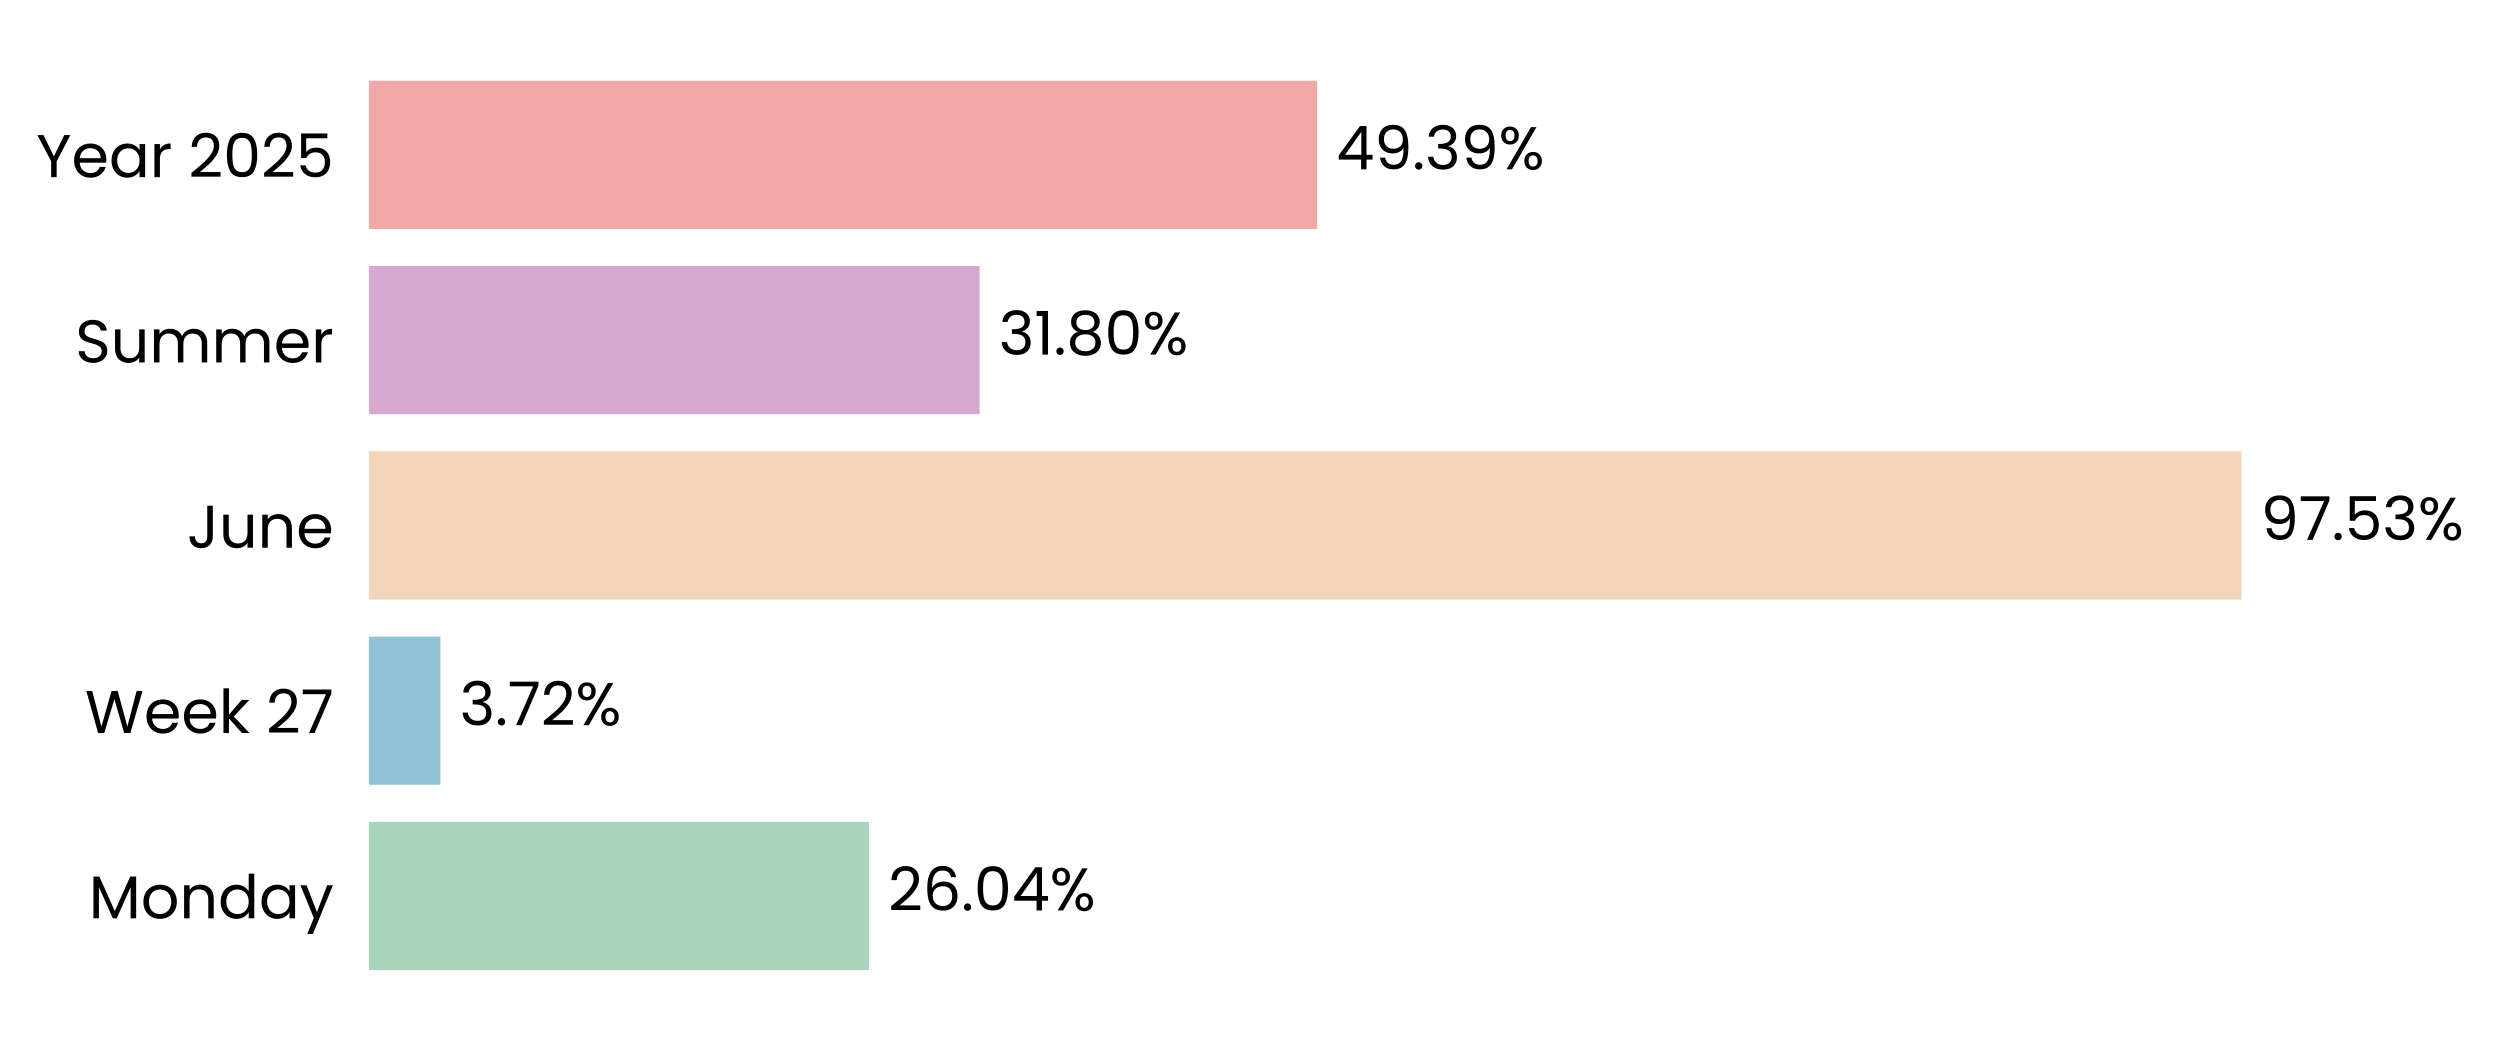
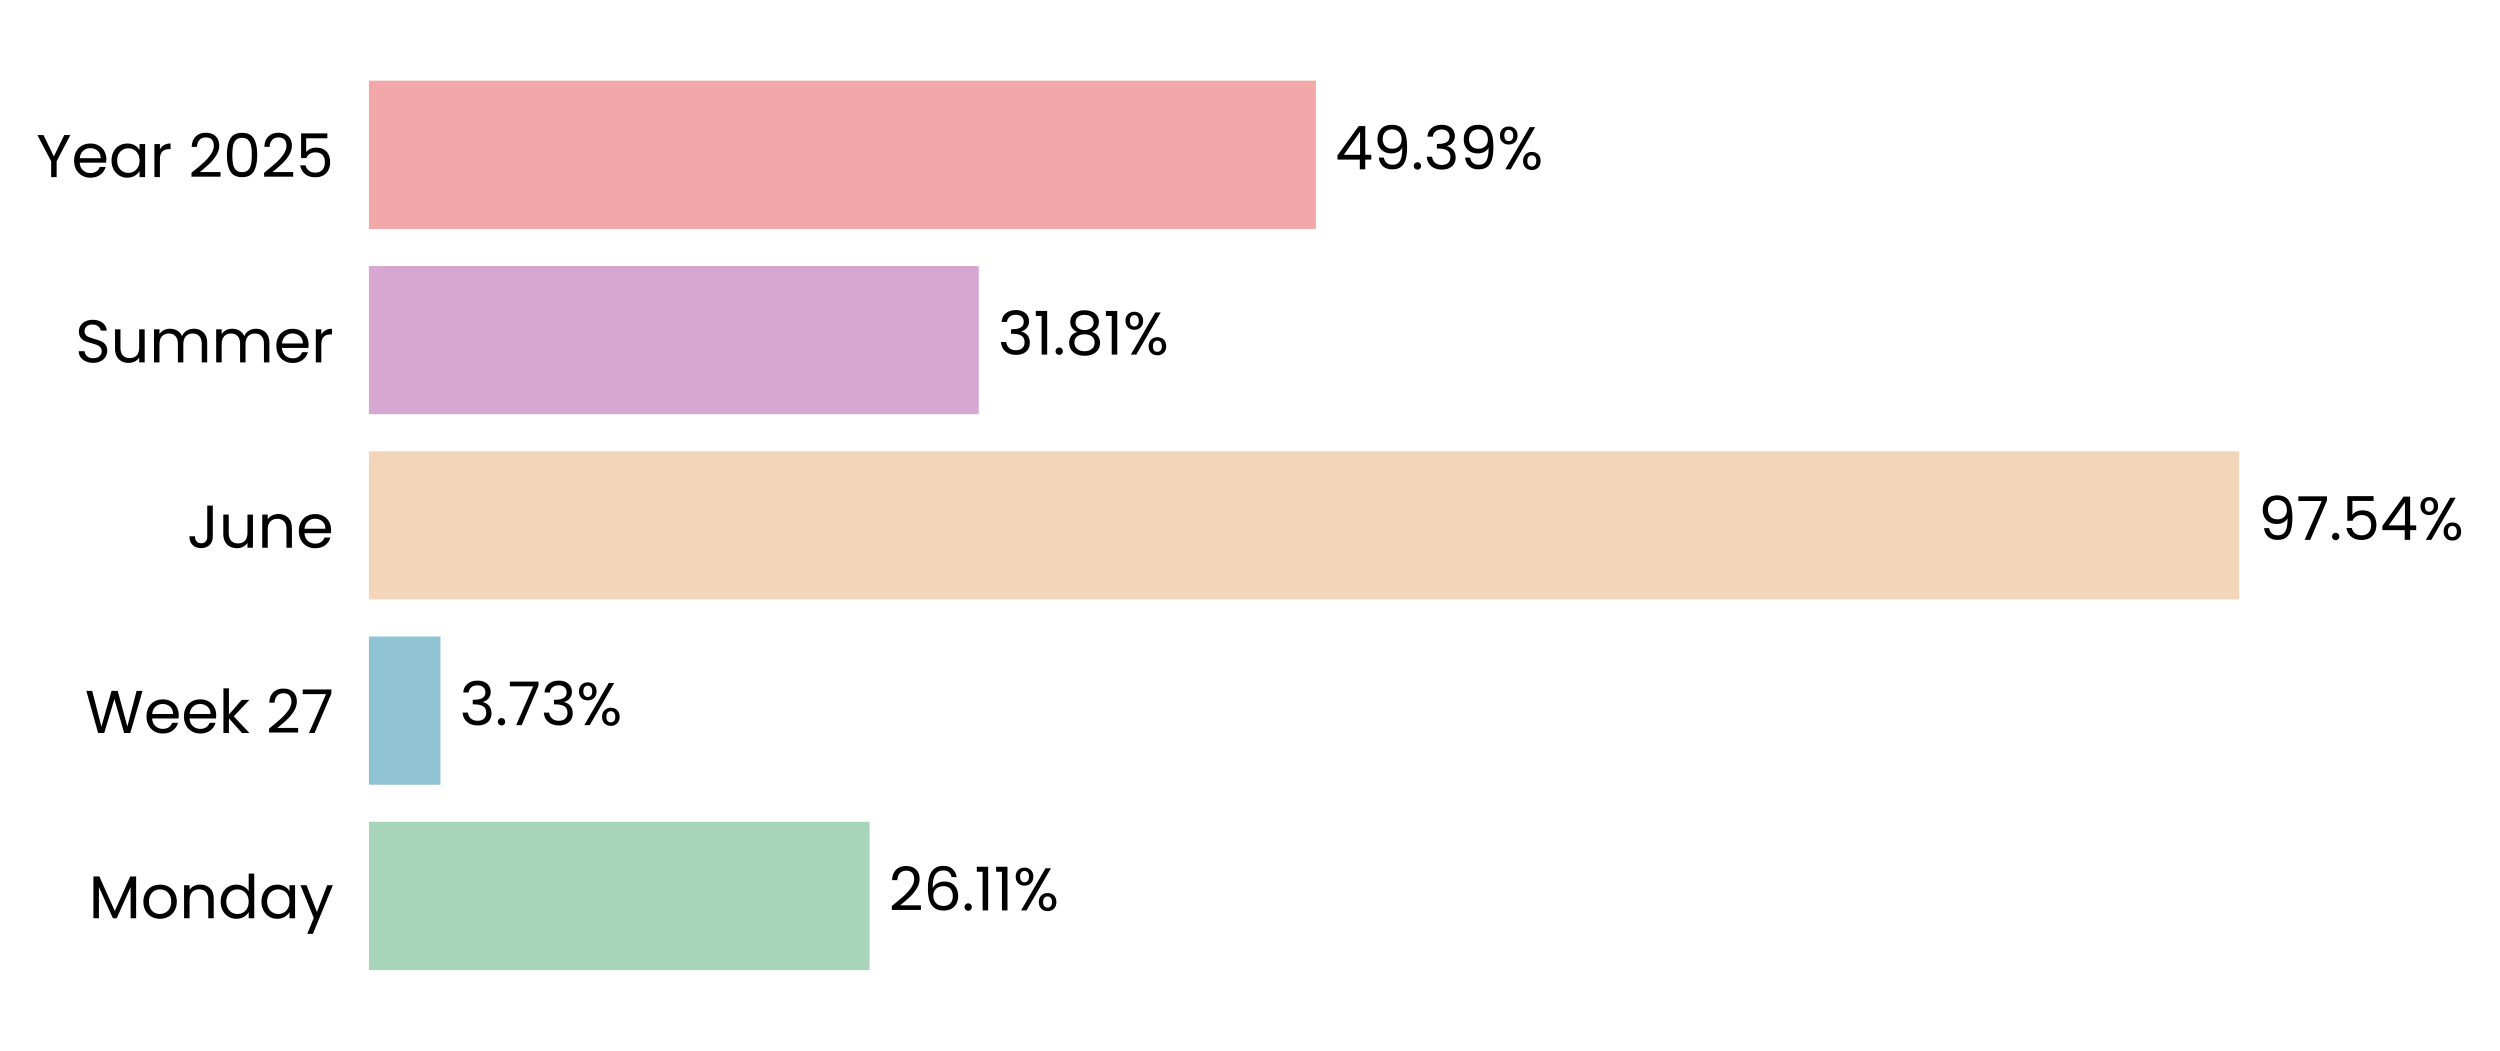
- <svg xmlns="http://www.w3.org/2000/svg" xmlns:xlink="http://www.w3.org/1999/xlink" width="496.759pt" height="208.8pt" viewBox="0 0 496.759 208.8" version="1.1">
+ <svg xmlns="http://www.w3.org/2000/svg" xmlns:xlink="http://www.w3.org/1999/xlink" width="496.796pt" height="208.8pt" viewBox="0 0 496.796 208.8" version="1.1">
  <defs>
    <style type="text/css">*{stroke-linejoin: round; stroke-linecap: butt}</style>
  </defs>
  <g id="figure_1">
    <g id="patch_1">
-       <path d="M 0 208.8  L 496.759 208.8  L 496.759 0  L 0 0  L 0 208.8  z " style="fill: none" />
+       <path d="M 0 208.8  L 496.796 208.8  L 496.796 0  L 0 0  L 0 208.8  z " style="fill: none" />
    </g>
    <g id="axes_1">
      <g id="patch_2">
-         <path d="M 73.311 201.6  L 454.805 201.6  L 454.805 7.2  L 73.311 7.2  L 73.311 201.6  z " style="fill: none" />
+         <path d="M 73.311 201.6  L 454.346 201.6  L 454.346 7.2  L 73.311 7.2  L 73.311 201.6  z " style="fill: none" />
      </g>
      <g id="patch_3">
-         <path d="M 73.311 192.764  L 172.658 192.764  L 172.658 163.309  L 73.311 163.309  z " clip-path="url(#p2cacdbef68)" style="fill: #a8d5ba" />
+         <path d="M 73.311 192.764  L 172.804 192.764  L 172.804 163.309  L 73.311 163.309  z " clip-path="url(#p1894b3495e)" style="fill: #a8d5ba" />
      </g>
      <g id="patch_4">
-         <path d="M 73.311 155.945  L 87.504 155.945  L 87.504 126.491  L 73.311 126.491  z " clip-path="url(#p2cacdbef68)" style="fill: #90c3d4" />
+         <path d="M 73.311 155.945  L 87.524 155.945  L 87.524 126.491  L 73.311 126.491  z " clip-path="url(#p1894b3495e)" style="fill: #90c3d4" />
      </g>
      <g id="patch_5">
-         <path d="M 73.311 119.127  L 445.4 119.127  L 445.4 89.673  L 73.311 89.673  z " clip-path="url(#p2cacdbef68)" style="fill: #f3d6ba" />
+         <path d="M 73.311 119.127  L 444.961 119.127  L 444.961 89.673  L 73.311 89.673  z " clip-path="url(#p1894b3495e)" style="fill: #f3d6ba" />
      </g>
      <g id="patch_6">
-         <path d="M 73.311 82.309  L 194.644 82.309  L 194.644 52.855  L 73.311 52.855  z " clip-path="url(#p2cacdbef68)" style="fill: #d6a8d1" />
+         <path d="M 73.311 82.309  L 194.501 82.309  L 194.501 52.855  L 73.311 52.855  z " clip-path="url(#p1894b3495e)" style="fill: #d6a8d1" />
      </g>
      <g id="patch_7">
-         <path d="M 73.311 45.491  L 261.717 45.491  L 261.717 16.036  L 73.311 16.036  z " clip-path="url(#p2cacdbef68)" style="fill: #f2a8a8" />
+         <path d="M 73.311 45.491  L 261.491 45.491  L 261.491 16.036  L 73.311 16.036  z " clip-path="url(#p1894b3495e)" style="fill: #f2a8a8" />
      </g>
      <g id="matplotlib.axis_1">
        <g id="ytick_1">
          <g id="text_1">
            <g transform="translate(17.64187 182.4764) scale(0.12 -0.12)">
              <defs>
                <path id="Poppins-Regular-4d" d="M 5018 4429  L 5018 0  L 4435 0  L 4435 3302  L 2963 0  L 2554 0  L 1075 3309  L 1075 0  L 493 0  L 493 4429  L 1120 4429  L 2758 768  L 4397 4429  L 5018 4429  z " transform="scale(0.015625)" />
                <path id="Poppins-Regular-6f" d="M 2022 -58  Q 1530 -58 1130 166  Q 730 390 502 803  Q 275 1216 275 1760  Q 275 2298 508 2710  Q 742 3123 1145 3344  Q 1549 3565 2048 3565  Q 2547 3565 2950 3344  Q 3354 3123 3587 2713  Q 3821 2304 3821 1760  Q 3821 1216 3581 803  Q 3341 390 2931 166  Q 2522 -58 2022 -58  z M 2022 454  Q 2336 454 2611 601  Q 2886 749 3056 1043  Q 3226 1338 3226 1760  Q 3226 2182 3059 2476  Q 2893 2771 2624 2915  Q 2355 3059 2042 3059  Q 1722 3059 1456 2915  Q 1190 2771 1030 2476  Q 870 2182 870 1760  Q 870 1331 1027 1036  Q 1184 742 1446 598  Q 1709 454 2022 454  z " transform="scale(0.015625)" />
                <path id="Poppins-Regular-6e" d="M 2202 3571  Q 2842 3571 3238 3184  Q 3635 2797 3635 2067  L 3635 0  L 3059 0  L 3059 1984  Q 3059 2509 2796 2787  Q 2534 3066 2080 3066  Q 1619 3066 1347 2778  Q 1075 2490 1075 1939  L 1075 0  L 493 0  L 493 3507  L 1075 3507  L 1075 3008  Q 1248 3277 1545 3424  Q 1843 3571 2202 3571  z " transform="scale(0.015625)" />
                <path id="Poppins-Regular-64" d="M 275 1766  Q 275 2304 492 2710  Q 710 3117 1091 3341  Q 1472 3565 1946 3565  Q 2355 3565 2707 3376  Q 3059 3187 3245 2880  L 3245 4736  L 3834 4736  L 3834 0  L 3245 0  L 3245 659  Q 3072 346 2733 144  Q 2394 -58 1939 -58  Q 1472 -58 1091 172  Q 710 403 492 819  Q 275 1235 275 1766  z M 3245 1760  Q 3245 2157 3085 2451  Q 2925 2746 2653 2902  Q 2381 3059 2054 3059  Q 1728 3059 1459 2905  Q 1190 2752 1030 2457  Q 870 2163 870 1766  Q 870 1363 1030 1065  Q 1190 768 1459 611  Q 1728 454 2054 454  Q 2381 454 2653 611  Q 2925 768 3085 1065  Q 3245 1363 3245 1760  z " transform="scale(0.015625)" />
                <path id="Poppins-Regular-61" d="M 275 1766  Q 275 2304 492 2710  Q 710 3117 1091 3341  Q 1472 3565 1939 3565  Q 2400 3565 2739 3366  Q 3078 3168 3245 2867  L 3245 3507  L 3834 3507  L 3834 0  L 3245 0  L 3245 653  Q 3072 346 2729 144  Q 2387 -58 1933 -58  Q 1466 -58 1088 172  Q 710 403 492 819  Q 275 1235 275 1766  z M 3245 1760  Q 3245 2157 3085 2451  Q 2925 2746 2653 2902  Q 2381 3059 2054 3059  Q 1728 3059 1459 2905  Q 1190 2752 1030 2457  Q 870 2163 870 1766  Q 870 1363 1030 1065  Q 1190 768 1459 611  Q 1728 454 2054 454  Q 2381 454 2653 611  Q 2925 768 3085 1065  Q 3245 1363 3245 1760  z " transform="scale(0.015625)" />
                <path id="Poppins-Regular-79" d="M 3514 3507  L 1402 -1651  L 800 -1651  L 1491 38  L 77 3507  L 723 3507  L 1824 666  L 2912 3507  L 3514 3507  z " transform="scale(0.015625)" />
              </defs>
              <use xlink:href="#Poppins-Regular-4d" />
              <use xlink:href="#Poppins-Regular-6f" transform="translate(86.09999 0)" />
              <use xlink:href="#Poppins-Regular-6e" transform="translate(150.1 0)" />
              <use xlink:href="#Poppins-Regular-64" transform="translate(214.1 0)" />
              <use xlink:href="#Poppins-Regular-61" transform="translate(281.7 0)" />
              <use xlink:href="#Poppins-Regular-79" transform="translate(349.2999 0)" />
            </g>
          </g>
        </g>
        <g id="ytick_2">
          <g id="text_2">
            <g transform="translate(16.88437 145.6582) scale(0.12 -0.12)">
              <defs>
                <path id="Poppins-Regular-57" d="M 6099 4461  L 4806 0  L 4154 0  L 3117 3590  L 2042 0  L 1395 -6  L 147 4461  L 768 4461  L 1741 678  L 2816 4461  L 3469 4461  L 4493 691  L 5472 4461  L 6099 4461  z " transform="scale(0.015625)" />
                <path id="Poppins-Regular-65" d="M 3693 1888  Q 3693 1722 3674 1536  L 870 1536  Q 902 1018 1225 726  Q 1549 435 2010 435  Q 2387 435 2640 611  Q 2893 787 2995 1082  L 3622 1082  Q 3482 576 3059 259  Q 2637 -58 2010 -58  Q 1510 -58 1116 166  Q 723 390 499 803  Q 275 1216 275 1760  Q 275 2304 492 2713  Q 710 3123 1104 3344  Q 1498 3565 2010 3565  Q 2509 3565 2893 3347  Q 3277 3130 3485 2749  Q 3693 2368 3693 1888  z M 3091 2010  Q 3091 2342 2944 2582  Q 2797 2822 2544 2947  Q 2291 3072 1984 3072  Q 1542 3072 1232 2790  Q 922 2509 877 2010  L 3091 2010  z " transform="scale(0.015625)" />
                <path id="Poppins-Regular-6b" d="M 2451 0  L 1075 1549  L 1075 0  L 493 0  L 493 4736  L 1075 4736  L 1075 1952  L 2426 3507  L 3238 3507  L 1587 1760  L 3245 0  L 2451 0  z " transform="scale(0.015625)" />
                <path id="Poppins-Regular-20" transform="scale(0.015625)" />
                <path id="Poppins-Regular-32" d="M 326 467  Q 1139 1120 1600 1539  Q 2061 1958 2377 2416  Q 2694 2874 2694 3315  Q 2694 3731 2492 3971  Q 2291 4211 1843 4211  Q 1408 4211 1168 3939  Q 928 3667 909 3213  L 346 3213  Q 371 3930 780 4320  Q 1190 4710 1837 4710  Q 2496 4710 2883 4345  Q 3270 3981 3270 3341  Q 3270 2810 2953 2307  Q 2637 1805 2233 1424  Q 1830 1043 1203 538  L 3405 538  L 3405 51  L 326 51  L 326 467  z " transform="scale(0.015625)" />
                <path id="Poppins-Regular-37" d="M 3245 4173  L 1466 0  L 877 0  L 2682 4115  L 211 4115  L 211 4614  L 3245 4614  L 3245 4173  z " transform="scale(0.015625)" />
              </defs>
              <use xlink:href="#Poppins-Regular-57" />
              <use xlink:href="#Poppins-Regular-65" transform="translate(97.59999 0)" />
              <use xlink:href="#Poppins-Regular-65" transform="translate(159.6 0)" />
              <use xlink:href="#Poppins-Regular-6b" transform="translate(221.6 0)" />
              <use xlink:href="#Poppins-Regular-20" transform="translate(273.0999 0)" />
              <use xlink:href="#Poppins-Regular-32" transform="translate(299.7999 0)" />
              <use xlink:href="#Poppins-Regular-37" transform="translate(357.2999 0)" />
            </g>
          </g>
        </g>
        <g id="ytick_3">
          <g id="text_3">
            <g transform="translate(37.15125 108.84) scale(0.12 -0.12)">
              <defs>
                <path id="Poppins-Regular-4a" d="M 2739 4461  L 2739 1165  Q 2739 614 2400 284  Q 2061 -45 1504 -45  Q 941 -45 601 291  Q 262 627 262 1210  L 845 1210  Q 851 883 1014 678  Q 1178 474 1504 474  Q 1830 474 1990 669  Q 2150 864 2150 1165  L 2150 4461  L 2739 4461  z " transform="scale(0.015625)" />
                <path id="Poppins-Regular-75" d="M 3603 3507  L 3603 0  L 3021 0  L 3021 518  Q 2854 250 2556 99  Q 2259 -51 1901 -51  Q 1491 -51 1164 118  Q 838 288 649 627  Q 461 966 461 1453  L 461 3507  L 1037 3507  L 1037 1530  Q 1037 1011 1299 732  Q 1562 454 2016 454  Q 2483 454 2752 742  Q 3021 1030 3021 1581  L 3021 3507  L 3603 3507  z " transform="scale(0.015625)" />
              </defs>
              <use xlink:href="#Poppins-Regular-4a" />
              <use xlink:href="#Poppins-Regular-75" transform="translate(52.99999 0)" />
              <use xlink:href="#Poppins-Regular-6e" transform="translate(117 0)" />
              <use xlink:href="#Poppins-Regular-65" transform="translate(181 0)" />
            </g>
          </g>
        </g>
        <g id="ytick_4">
          <g id="text_4">
            <g transform="translate(14.95125 72.02182) scale(0.12 -0.12)">
              <defs>
                <path id="Poppins-Regular-53" d="M 1907 -45  Q 1466 -45 1117 112  Q 768 269 569 547  Q 371 826 365 1190  L 986 1190  Q 1018 877 1245 662  Q 1472 448 1907 448  Q 2323 448 2563 656  Q 2803 864 2803 1190  Q 2803 1446 2662 1606  Q 2522 1766 2310 1849  Q 2099 1933 1741 2029  Q 1299 2144 1033 2259  Q 768 2374 579 2620  Q 390 2867 390 3283  Q 390 3648 576 3929  Q 762 4211 1098 4364  Q 1434 4518 1869 4518  Q 2496 4518 2896 4204  Q 3296 3891 3347 3373  L 2707 3373  Q 2675 3629 2438 3824  Q 2202 4019 1811 4019  Q 1446 4019 1216 3830  Q 986 3642 986 3302  Q 986 3059 1123 2905  Q 1261 2752 1462 2672  Q 1664 2592 2029 2490  Q 2470 2368 2739 2249  Q 3008 2131 3200 1884  Q 3392 1638 3392 1216  Q 3392 890 3219 602  Q 3046 314 2707 134  Q 2368 -45 1907 -45  z " transform="scale(0.015625)" />
                <path id="Poppins-Regular-6d" d="M 4710 3571  Q 5120 3571 5440 3401  Q 5760 3232 5945 2893  Q 6131 2554 6131 2067  L 6131 0  L 5555 0  L 5555 1984  Q 5555 2509 5296 2787  Q 5037 3066 4595 3066  Q 4141 3066 3872 2774  Q 3603 2483 3603 1933  L 3603 0  L 3027 0  L 3027 1984  Q 3027 2509 2768 2787  Q 2509 3066 2067 3066  Q 1613 3066 1344 2774  Q 1075 2483 1075 1933  L 1075 0  L 493 0  L 493 3507  L 1075 3507  L 1075 3002  Q 1248 3277 1539 3424  Q 1830 3571 2182 3571  Q 2624 3571 2963 3372  Q 3302 3174 3469 2790  Q 3616 3162 3955 3366  Q 4294 3571 4710 3571  z " transform="scale(0.015625)" />
                <path id="Poppins-Regular-72" d="M 1075 2938  Q 1229 3238 1513 3404  Q 1798 3571 2208 3571  L 2208 2970  L 2054 2970  Q 1075 2970 1075 1907  L 1075 0  L 493 0  L 493 3507  L 1075 3507  L 1075 2938  z " transform="scale(0.015625)" />
              </defs>
              <use xlink:href="#Poppins-Regular-53" />
              <use xlink:href="#Poppins-Regular-75" transform="translate(58.7 0)" />
              <use xlink:href="#Poppins-Regular-6d" transform="translate(122.7 0)" />
              <use xlink:href="#Poppins-Regular-6d" transform="translate(225.7 0)" />
              <use xlink:href="#Poppins-Regular-65" transform="translate(328.7 0)" />
              <use xlink:href="#Poppins-Regular-72" transform="translate(390.6999 0)" />
            </g>
          </g>
        </g>
        <g id="ytick_5">
          <g id="text_5">
            <g transform="translate(7.2 35.20364) scale(0.12 -0.12)">
              <defs>
                <path id="Poppins-Regular-59" d="M 3616 4461  L 2163 1683  L 2163 0  L 1581 0  L 1581 1683  L 122 4461  L 768 4461  L 1869 2202  L 2970 4461  L 3616 4461  z " transform="scale(0.015625)" />
                <path id="Poppins-Regular-30" d="M 397 2362  Q 397 3462 755 4080  Q 1114 4698 2010 4698  Q 2899 4698 3257 4080  Q 3616 3462 3616 2362  Q 3616 1242 3257 621  Q 2899 0 2010 0  Q 1114 0 755 621  Q 397 1242 397 2362  z M 3040 2362  Q 3040 2918 2966 3305  Q 2893 3693 2665 3929  Q 2438 4166 2010 4166  Q 1574 4166 1347 3929  Q 1120 3693 1046 3305  Q 973 2918 973 2362  Q 973 1786 1046 1395  Q 1120 1005 1347 768  Q 1574 531 2010 531  Q 2438 531 2665 768  Q 2893 1005 2966 1395  Q 3040 1786 3040 2362  z " transform="scale(0.015625)" />
                <path id="Poppins-Regular-35" d="M 3347 4122  L 1101 4122  L 1101 2662  Q 1248 2867 1536 2998  Q 1824 3130 2157 3130  Q 2688 3130 3021 2909  Q 3354 2688 3498 2339  Q 3642 1990 3642 1600  Q 3642 1139 3469 774  Q 3296 410 2941 198  Q 2586 -13 2061 -13  Q 1389 -13 973 332  Q 557 678 467 1254  L 1037 1254  Q 1120 890 1389 685  Q 1658 480 2067 480  Q 2573 480 2829 784  Q 3085 1088 3085 1587  Q 3085 2086 2829 2358  Q 2573 2630 2074 2630  Q 1734 2630 1481 2467  Q 1229 2304 1114 2022  L 563 2022  L 563 4634  L 3347 4634  L 3347 4122  z " transform="scale(0.015625)" />
              </defs>
              <use xlink:href="#Poppins-Regular-59" />
              <use xlink:href="#Poppins-Regular-65" transform="translate(58.39999 0)" />
              <use xlink:href="#Poppins-Regular-61" transform="translate(120.4 0)" />
              <use xlink:href="#Poppins-Regular-72" transform="translate(188 0)" />
              <use xlink:href="#Poppins-Regular-20" transform="translate(225.3 0)" />
              <use xlink:href="#Poppins-Regular-32" transform="translate(252 0)" />
              <use xlink:href="#Poppins-Regular-30" transform="translate(309.4999 0)" />
              <use xlink:href="#Poppins-Regular-32" transform="translate(372.2999 0)" />
              <use xlink:href="#Poppins-Regular-35" transform="translate(429.7999 0)" />
            </g>
          </g>
        </g>
      </g>
      <g id="text_6">
-         <g transform="translate(176.4734 180.9164) scale(0.12 -0.12)">
+         <g transform="translate(176.6139 180.9164) scale(0.12 -0.12)">
          <defs>
            <path id="Poppins-Regular-36" d="M 2976 3526  Q 2835 4237 2099 4237  Q 1530 4237 1248 3798  Q 966 3360 973 2355  Q 1120 2688 1462 2877  Q 1805 3066 2227 3066  Q 2886 3066 3280 2656  Q 3674 2246 3674 1523  Q 3674 1088 3504 742  Q 3334 397 2992 192  Q 2650 -13 2163 -13  Q 1504 -13 1133 281  Q 762 576 614 1094  Q 467 1613 467 2374  Q 467 4723 2106 4723  Q 2733 4723 3091 4384  Q 3450 4045 3514 3526  L 2976 3526  z M 2106 2573  Q 1830 2573 1587 2461  Q 1344 2349 1193 2121  Q 1043 1894 1043 1568  Q 1043 1082 1324 778  Q 1606 474 2131 474  Q 2579 474 2844 752  Q 3110 1030 3110 1504  Q 3110 2003 2854 2288  Q 2598 2573 2106 2573  z " transform="scale(0.015625)" />
            <path id="Poppins-Regular-2e" d="M 678 -38  Q 512 -38 397 77  Q 282 192 282 358  Q 282 525 397 640  Q 512 755 678 755  Q 838 755 950 640  Q 1062 525 1062 358  Q 1062 192 950 77  Q 838 -38 678 -38  z " transform="scale(0.015625)" />
-             <path id="Poppins-Regular-34" d="M 256 1030  L 256 1472  L 2502 4582  L 3200 4582  L 3200 1536  L 3840 1536  L 3840 1030  L 3200 1030  L 3200 0  L 2624 0  L 2624 1030  L 256 1030  z M 2650 3974  L 928 1536  L 2650 1536  L 2650 3974  z " transform="scale(0.015625)" />
+             <path id="Poppins-Regular-31" d="M 243 4096  L 243 4627  L 1446 4627  L 1446 0  L 858 0  L 858 4096  L 243 4096  z " transform="scale(0.015625)" />
            <path id="Poppins-Regular-25" d="M 269 3584  Q 269 4019 531 4278  Q 794 4538 1203 4538  Q 1613 4538 1875 4278  Q 2138 4019 2138 3584  Q 2138 3142 1875 2883  Q 1613 2624 1203 2624  Q 794 2624 531 2883  Q 269 3142 269 3584  z M 4006 4467  L 1414 0  L 838 0  L 3430 4467  L 4006 4467  z M 1203 4179  Q 986 4179 861 4028  Q 736 3878 736 3584  Q 736 3290 861 3136  Q 986 2982 1203 2982  Q 1421 2982 1549 3139  Q 1677 3296 1677 3584  Q 1677 3878 1549 4028  Q 1421 4179 1203 4179  z M 2720 883  Q 2720 1325 2982 1584  Q 3245 1843 3654 1843  Q 4064 1843 4323 1584  Q 4582 1325 4582 883  Q 4582 448 4323 185  Q 4064 -77 3654 -77  Q 3245 -77 2982 182  Q 2720 442 2720 883  z M 3648 1478  Q 3430 1478 3302 1328  Q 3174 1178 3174 883  Q 3174 595 3302 444  Q 3430 294 3648 294  Q 3866 294 3994 444  Q 4122 595 4122 883  Q 4122 1178 3994 1328  Q 3866 1478 3648 1478  z " transform="scale(0.015625)" />
          </defs>
          <use xlink:href="#Poppins-Regular-32" />
          <use xlink:href="#Poppins-Regular-36" transform="translate(57.49999 0)" />
          <use xlink:href="#Poppins-Regular-2e" transform="translate(121 0)" />
-           <use xlink:href="#Poppins-Regular-30" transform="translate(142 0)" />
-           <use xlink:href="#Poppins-Regular-34" transform="translate(204.7999 0)" />
-           <use xlink:href="#Poppins-Regular-25" transform="translate(267.6999 0)" />
+           <use xlink:href="#Poppins-Regular-31" transform="translate(142 0)" />
+           <use xlink:href="#Poppins-Regular-31" transform="translate(173.9999 0)" />
+           <use xlink:href="#Poppins-Regular-25" transform="translate(205.9999 0)" />
        </g>
      </g>
      <g id="text_7">
-         <g transform="translate(91.31865 144.0982) scale(0.12 -0.12)">
+         <g transform="translate(91.33478 144.0982) scale(0.12 -0.12)">
          <defs>
            <path id="Poppins-Regular-33" d="M 384 3462  Q 429 4051 838 4384  Q 1248 4717 1901 4717  Q 2336 4717 2653 4560  Q 2970 4403 3133 4134  Q 3296 3866 3296 3526  Q 3296 3130 3069 2842  Q 2842 2554 2477 2470  L 2477 2438  Q 2893 2336 3136 2035  Q 3379 1734 3379 1248  Q 3379 883 3212 592  Q 3046 301 2713 134  Q 2381 -32 1914 -32  Q 1235 -32 800 323  Q 365 678 314 1331  L 877 1331  Q 922 947 1190 704  Q 1459 461 1907 461  Q 2355 461 2588 694  Q 2822 928 2822 1299  Q 2822 1779 2502 1990  Q 2182 2202 1536 2202  L 1389 2202  L 1389 2688  L 1542 2688  Q 2131 2694 2432 2883  Q 2733 3072 2733 3469  Q 2733 3808 2512 4013  Q 2291 4218 1882 4218  Q 1485 4218 1241 4013  Q 998 3808 954 3462  L 384 3462  z " transform="scale(0.015625)" />
          </defs>
          <use xlink:href="#Poppins-Regular-33" />
          <use xlink:href="#Poppins-Regular-2e" transform="translate(58.89999 0)" />
          <use xlink:href="#Poppins-Regular-37" transform="translate(79.89998 0)" />
-           <use xlink:href="#Poppins-Regular-32" transform="translate(134.5 0)" />
-           <use xlink:href="#Poppins-Regular-25" transform="translate(192 0)" />
+           <use xlink:href="#Poppins-Regular-33" transform="translate(134.5 0)" />
+           <use xlink:href="#Poppins-Regular-25" transform="translate(193.4 0)" />
        </g>
      </g>
      <g id="text_8">
-         <g transform="translate(449.2147 107.28) scale(0.12 -0.12)">
+         <g transform="translate(448.7712 107.28) scale(0.12 -0.12)">
          <defs>
            <path id="Poppins-Regular-39" d="M 1146 1242  Q 1210 877 1443 678  Q 1677 480 2074 480  Q 2605 480 2857 896  Q 3110 1312 3098 2298  Q 2963 2010 2649 1846  Q 2336 1683 1952 1683  Q 1523 1683 1187 1859  Q 851 2035 659 2374  Q 467 2714 467 3194  Q 467 3878 864 4297  Q 1261 4717 1990 4717  Q 2886 4717 3248 4134  Q 3610 3552 3610 2400  Q 3610 1594 3466 1069  Q 3322 544 2979 269  Q 2637 -6 2042 -6  Q 1389 -6 1024 346  Q 659 698 608 1242  L 1146 1242  z M 2048 2176  Q 2477 2176 2752 2441  Q 3027 2707 3027 3162  Q 3027 3642 2758 3936  Q 2490 4230 2003 4230  Q 1555 4230 1289 3948  Q 1024 3667 1024 3206  Q 1024 2739 1286 2457  Q 1549 2176 2048 2176  z " transform="scale(0.015625)" />
+             <path id="Poppins-Regular-34" d="M 256 1030  L 256 1472  L 2502 4582  L 3200 4582  L 3200 1536  L 3840 1536  L 3840 1030  L 3200 1030  L 3200 0  L 2624 0  L 2624 1030  L 256 1030  z M 2650 3974  L 928 1536  L 2650 1536  L 2650 3974  z " transform="scale(0.015625)" />
          </defs>
          <use xlink:href="#Poppins-Regular-39" />
          <use xlink:href="#Poppins-Regular-37" transform="translate(62.99999 0)" />
          <use xlink:href="#Poppins-Regular-2e" transform="translate(117.6 0)" />
          <use xlink:href="#Poppins-Regular-35" transform="translate(138.6 0)" />
-           <use xlink:href="#Poppins-Regular-33" transform="translate(201.3999 0)" />
-           <use xlink:href="#Poppins-Regular-25" transform="translate(260.2999 0)" />
+           <use xlink:href="#Poppins-Regular-34" transform="translate(201.3999 0)" />
+           <use xlink:href="#Poppins-Regular-25" transform="translate(264.2999 0)" />
        </g>
      </g>
      <g id="text_9">
-         <g transform="translate(198.4594 70.46182) scale(0.12 -0.12)">
+         <g transform="translate(198.3117 70.46182) scale(0.12 -0.12)">
          <defs>
-             <path id="Poppins-Regular-31" d="M 243 4096  L 243 4627  L 1446 4627  L 1446 0  L 858 0  L 858 4096  L 243 4096  z " transform="scale(0.015625)" />
            <path id="Poppins-Regular-38" d="M 1242 2406  Q 883 2547 691 2816  Q 499 3085 499 3469  Q 499 3814 672 4092  Q 845 4371 1187 4534  Q 1530 4698 2016 4698  Q 2502 4698 2844 4534  Q 3187 4371 3363 4092  Q 3539 3814 3539 3469  Q 3539 3098 3340 2819  Q 3142 2541 2797 2406  Q 3194 2285 3427 1981  Q 3661 1677 3661 1248  Q 3661 832 3456 521  Q 3251 211 2876 41  Q 2502 -128 2016 -128  Q 1530 -128 1162 41  Q 794 211 589 521  Q 384 832 384 1248  Q 384 1677 614 1984  Q 845 2291 1242 2406  z M 2976 3398  Q 2976 3789 2720 4000  Q 2464 4211 2016 4211  Q 1574 4211 1318 4000  Q 1062 3789 1062 3392  Q 1062 3034 1328 2816  Q 1594 2598 2016 2598  Q 2445 2598 2710 2819  Q 2976 3040 2976 3398  z M 2016 2150  Q 1542 2150 1241 1929  Q 941 1709 941 1267  Q 941 858 1232 608  Q 1523 358 2016 358  Q 2509 358 2797 608  Q 3085 858 3085 1267  Q 3085 1696 2790 1923  Q 2496 2150 2016 2150  z " transform="scale(0.015625)" />
          </defs>
          <use xlink:href="#Poppins-Regular-33" />
          <use xlink:href="#Poppins-Regular-31" transform="translate(58.89999 0)" />
          <use xlink:href="#Poppins-Regular-2e" transform="translate(90.89998 0)" />
          <use xlink:href="#Poppins-Regular-38" transform="translate(111.9 0)" />
-           <use xlink:href="#Poppins-Regular-30" transform="translate(175 0)" />
-           <use xlink:href="#Poppins-Regular-25" transform="translate(237.7999 0)" />
+           <use xlink:href="#Poppins-Regular-31" transform="translate(175 0)" />
+           <use xlink:href="#Poppins-Regular-25" transform="translate(206.9999 0)" />
        </g>
      </g>
      <g id="text_10">
-         <g transform="translate(265.5321 33.64364) scale(0.12 -0.12)">
+         <g transform="translate(265.3015 33.64364) scale(0.12 -0.12)">
          <use xlink:href="#Poppins-Regular-34" />
          <use xlink:href="#Poppins-Regular-39" transform="translate(62.89999 0)" />
          <use xlink:href="#Poppins-Regular-2e" transform="translate(125.9 0)" />
          <use xlink:href="#Poppins-Regular-33" transform="translate(146.9 0)" />
          <use xlink:href="#Poppins-Regular-39" transform="translate(205.8 0)" />
          <use xlink:href="#Poppins-Regular-25" transform="translate(268.7999 0)" />
        </g>
      </g>
    </g>
  </g>
  <defs>
-     <clipPath id="p2cacdbef68">
-       <rect x="73.311" y="7.2" width="381.493" height="194.4" />
+     <clipPath id="p1894b3495e">
+       <rect x="73.311" y="7.2" width="381.034" height="194.4" />
    </clipPath>
  </defs>
</svg>
